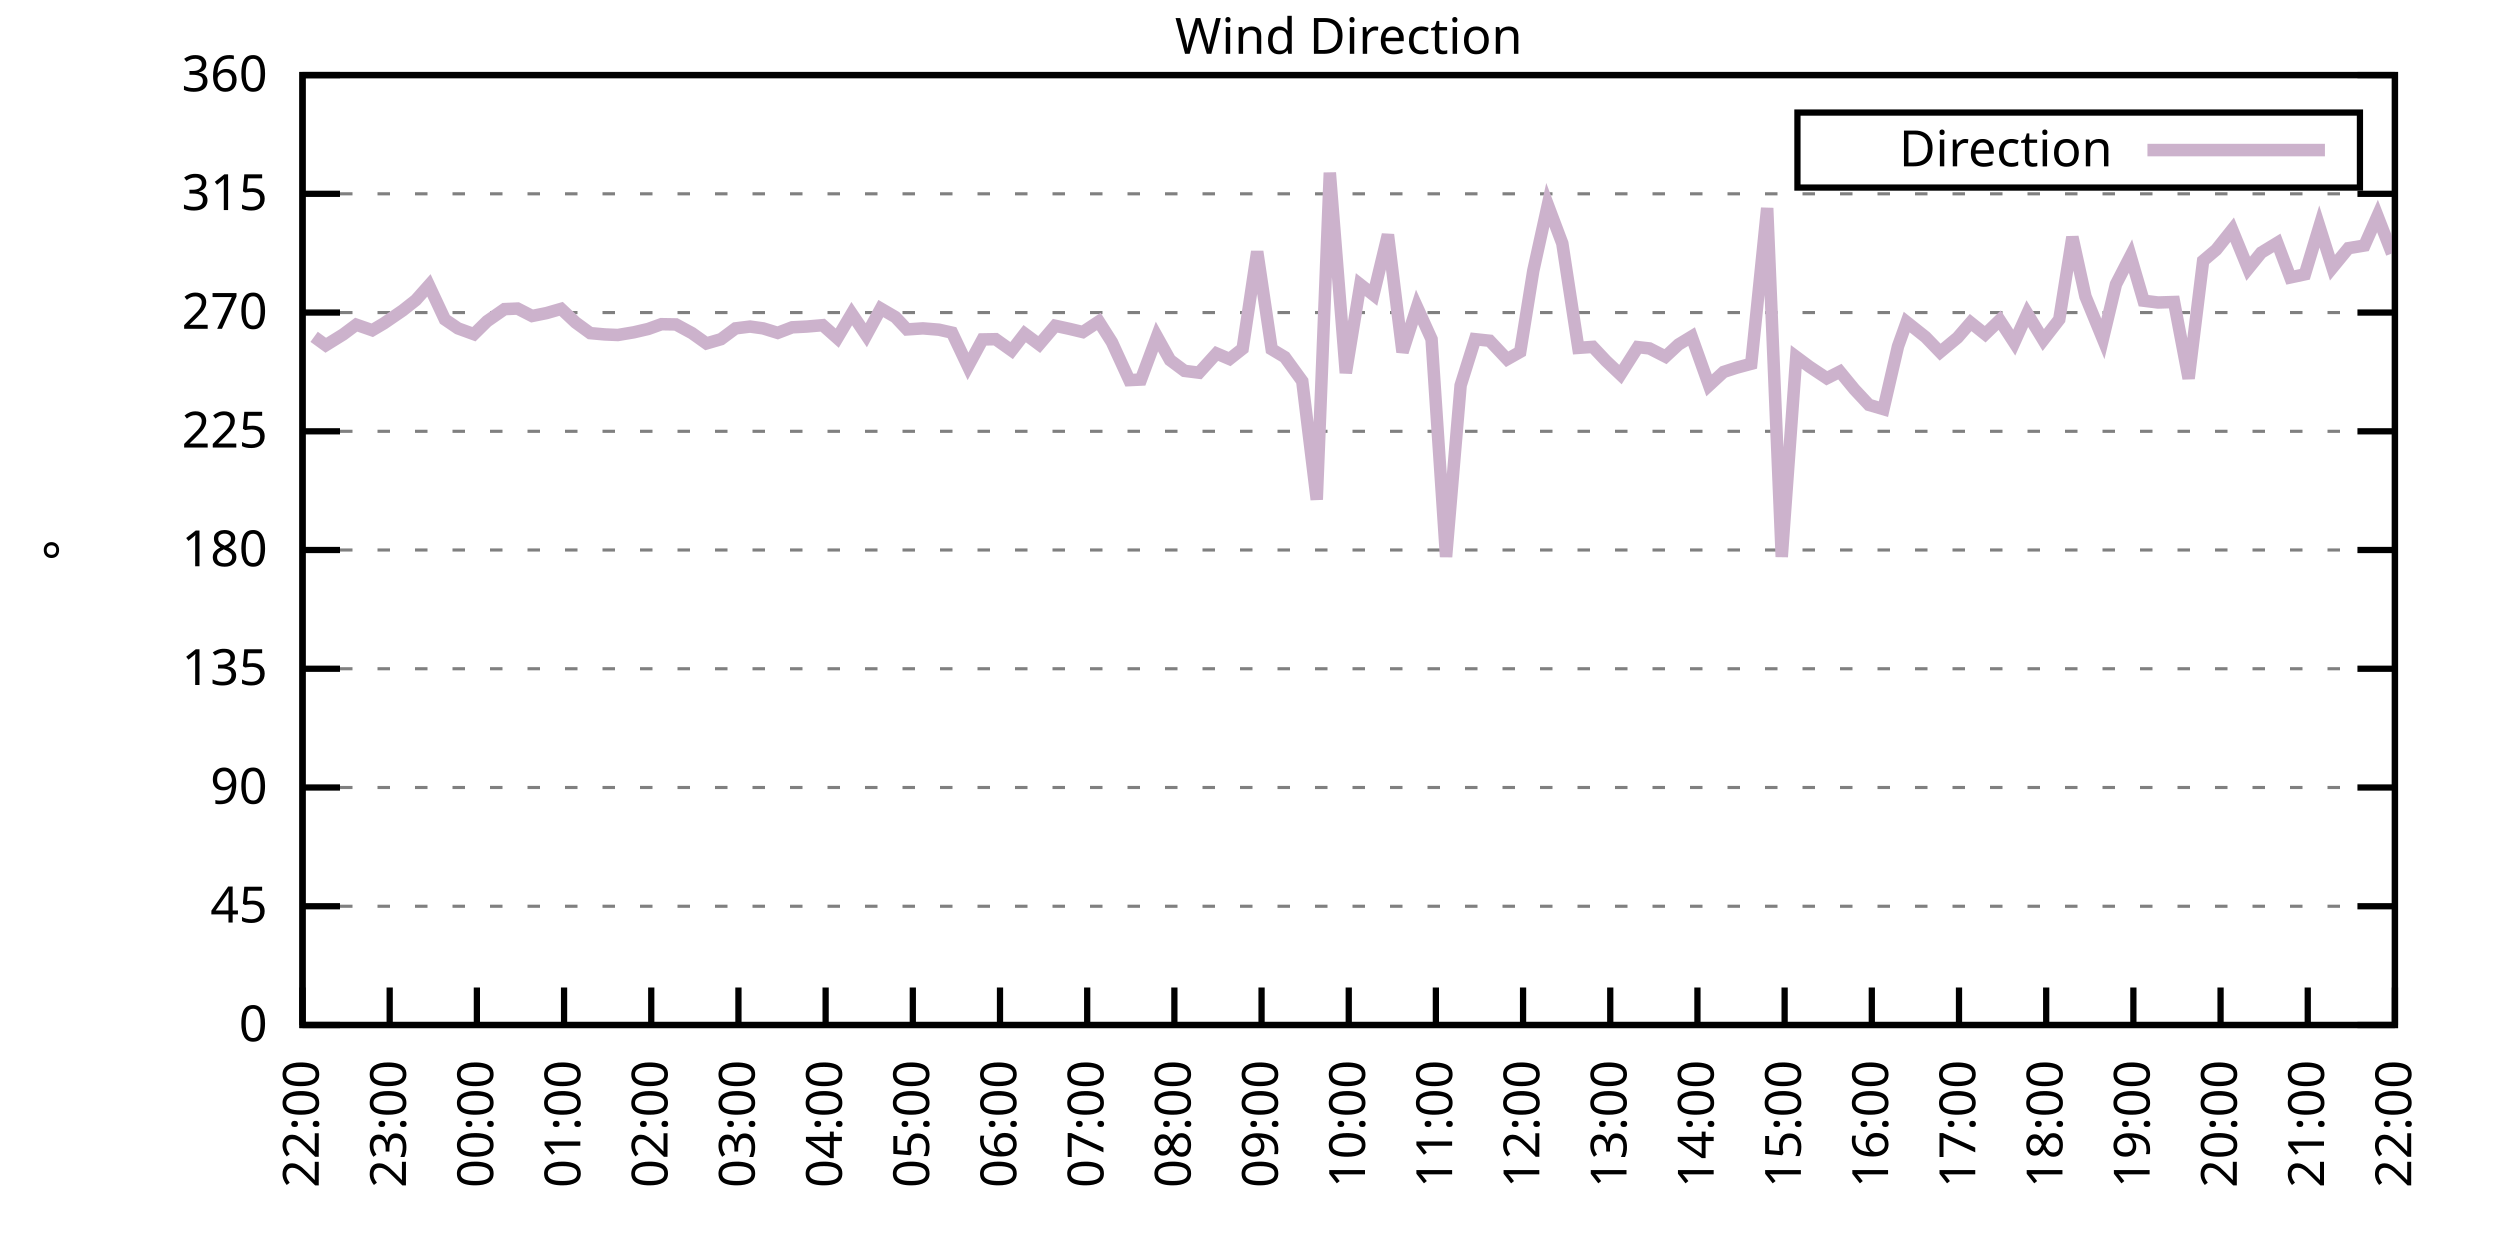
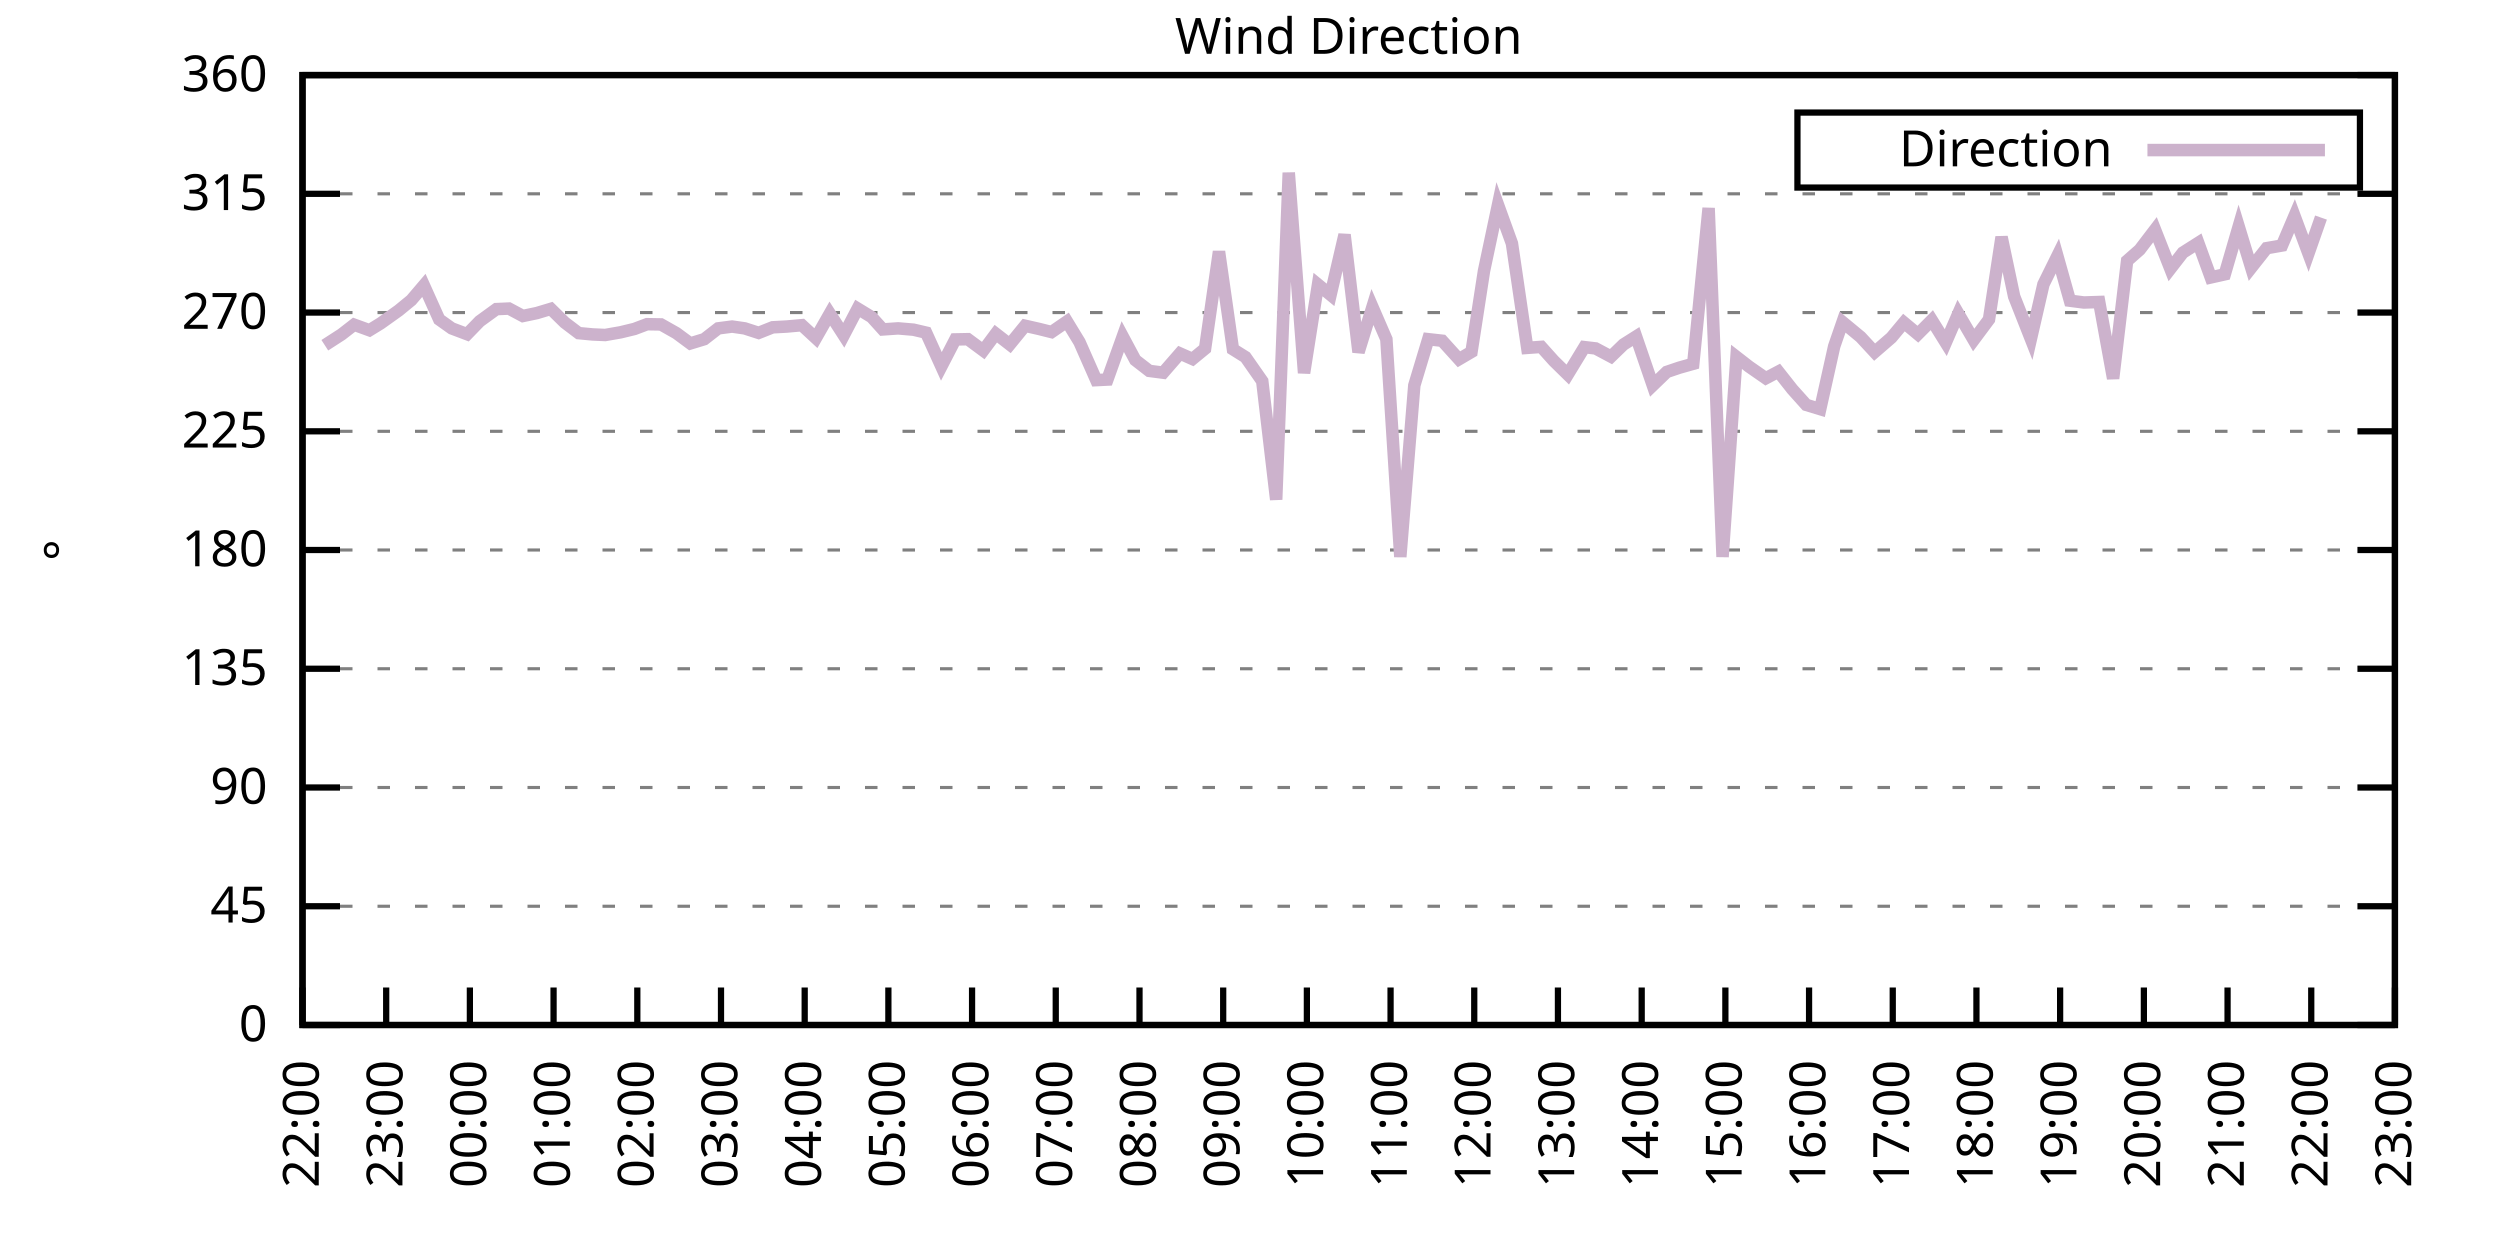
<svg xmlns="http://www.w3.org/2000/svg" xmlns:xlink="http://www.w3.org/1999/xlink" width="400" height="200" viewBox="0 0 400 200">
  <g id="gnuplot_canvas">
    <rect x="0" y="0" width="400" height="200" fill="none" />
    <defs>
      <circle id="gpDot" r="0.5" stroke-width="0.5" stroke="currentColor" />
      <path id="gpPt0" stroke-width="0.333" stroke="currentColor" d="M-1,0 h2 M0,-1 v2" />
      <path id="gpPt1" stroke-width="0.333" stroke="currentColor" d="M-1,-1 L1,1 M1,-1 L-1,1" />
      <path id="gpPt2" stroke-width="0.333" stroke="currentColor" d="M-1,0 L1,0 M0,-1 L0,1 M-1,-1 L1,1 M-1,1 L1,-1" />
      <rect id="gpPt3" stroke-width="0.333" stroke="currentColor" x="-1" y="-1" width="2" height="2" />
      <rect id="gpPt4" stroke-width="0.333" stroke="currentColor" fill="currentColor" x="-1" y="-1" width="2" height="2" />
      <circle id="gpPt5" stroke-width="0.333" stroke="currentColor" cx="0" cy="0" r="1" />
      <use xlink:href="#gpPt5" id="gpPt6" fill="currentColor" stroke="none" />
      <path id="gpPt7" stroke-width="0.333" stroke="currentColor" d="M0,-1.33 L-1.33,0.67 L1.33,0.67 z" />
      <use xlink:href="#gpPt7" id="gpPt8" fill="currentColor" stroke="none" />
      <use xlink:href="#gpPt7" id="gpPt9" stroke="currentColor" transform="rotate(180)" />
      <use xlink:href="#gpPt9" id="gpPt10" fill="currentColor" stroke="none" />
      <use xlink:href="#gpPt3" id="gpPt11" stroke="currentColor" transform="rotate(45)" />
      <use xlink:href="#gpPt11" id="gpPt12" fill="currentColor" stroke="none" />
      <path id="gpPt13" stroke-width="0.333" stroke="currentColor" d="M0,1.330 L1.265,0.411 L0.782,-1.067 L-0.782,-1.076 L-1.265,0.411 z" />
      <use xlink:href="#gpPt13" id="gpPt14" fill="currentColor" stroke="none" />
      <filter id="textbox" filterUnits="objectBoundingBox" x="0" y="0" height="1" width="1">
        <feFlood flood-color="white" flood-opacity="1" result="bgnd" />
        <feComposite in="SourceGraphic" in2="bgnd" operator="atop" />
      </filter>
      <filter id="greybox" filterUnits="objectBoundingBox" x="0" y="0" height="1" width="1">
        <feFlood flood-color="lightgrey" flood-opacity="1" result="grey" />
        <feComposite in="SourceGraphic" in2="grey" operator="atop" />
      </filter>
    </defs>
    <g fill="none" color="white" stroke="currentColor" stroke-width="1.00" stroke-linecap="butt" stroke-linejoin="miter">
</g>
    <g fill="none" color="black" stroke="currentColor" stroke-width="1.00" stroke-linecap="butt" stroke-linejoin="miter">
      <g stroke="none" shape-rendering="crispEdges">
        <polygon fill="rgb(255, 255, 255)" points="48.40,164.00 383.18,164.00 383.18,12.02 48.40,12.02 " />
      </g>
    </g>
    <g fill="none" color="black" stroke="currentColor" stroke-width="1.00" stroke-linecap="butt" stroke-linejoin="miter">
</g>
    <g fill="none" color="black" stroke="black" stroke-width="0.50" stroke-linecap="butt" stroke-linejoin="miter">
</g>
    <g fill="none" color="gray" stroke="currentColor" stroke-width="0.50" stroke-linecap="butt" stroke-linejoin="miter">
      <path stroke="gray" stroke-dasharray="2,4" class="gridline" d="M48.40,164.00 L383.19,164.00  " />
    </g>
    <g fill="none" color="gray" stroke="gray" stroke-width="1.00" stroke-linecap="butt" stroke-linejoin="miter">
</g>
    <g fill="none" color="black" stroke="currentColor" stroke-width="1.00" stroke-linecap="butt" stroke-linejoin="miter">
      <path stroke="black" d="M48.40,164.00 L54.40,164.00 M383.19,164.00 L377.19,164.00  " />
      <g transform="translate(42.80,166.60)" stroke="none" fill="black" font-family="Sans" font-size="8.00" text-anchor="end">
        <text>
          <tspan font-family="Sans"> 0</tspan>
        </text>
      </g>
    </g>
    <g fill="none" color="black" stroke="currentColor" stroke-width="1.00" stroke-linecap="butt" stroke-linejoin="miter">
</g>
    <g fill="none" color="black" stroke="black" stroke-width="0.50" stroke-linecap="butt" stroke-linejoin="miter">
</g>
    <g fill="none" color="gray" stroke="currentColor" stroke-width="0.50" stroke-linecap="butt" stroke-linejoin="miter">
      <path stroke="gray" stroke-dasharray="2,4" class="gridline" d="M48.40,145.00 L383.19,145.00  " />
    </g>
    <g fill="none" color="gray" stroke="gray" stroke-width="1.00" stroke-linecap="butt" stroke-linejoin="miter">
</g>
    <g fill="none" color="black" stroke="currentColor" stroke-width="1.00" stroke-linecap="butt" stroke-linejoin="miter">
      <path stroke="black" d="M48.40,145.00 L54.40,145.00 M383.19,145.00 L377.19,145.00  " />
      <g transform="translate(42.80,147.60)" stroke="none" fill="black" font-family="Sans" font-size="8.00" text-anchor="end">
        <text>
          <tspan font-family="Sans"> 45</tspan>
        </text>
      </g>
    </g>
    <g fill="none" color="black" stroke="currentColor" stroke-width="1.00" stroke-linecap="butt" stroke-linejoin="miter">
</g>
    <g fill="none" color="black" stroke="black" stroke-width="0.50" stroke-linecap="butt" stroke-linejoin="miter">
</g>
    <g fill="none" color="gray" stroke="currentColor" stroke-width="0.50" stroke-linecap="butt" stroke-linejoin="miter">
      <path stroke="gray" stroke-dasharray="2,4" class="gridline" d="M48.40,126.00 L383.19,126.00  " />
    </g>
    <g fill="none" color="gray" stroke="gray" stroke-width="1.00" stroke-linecap="butt" stroke-linejoin="miter">
</g>
    <g fill="none" color="black" stroke="currentColor" stroke-width="1.00" stroke-linecap="butt" stroke-linejoin="miter">
      <path stroke="black" d="M48.40,126.00 L54.40,126.00 M383.19,126.00 L377.19,126.00  " />
      <g transform="translate(42.80,128.60)" stroke="none" fill="black" font-family="Sans" font-size="8.00" text-anchor="end">
        <text>
          <tspan font-family="Sans"> 90</tspan>
        </text>
      </g>
    </g>
    <g fill="none" color="black" stroke="currentColor" stroke-width="1.00" stroke-linecap="butt" stroke-linejoin="miter">
</g>
    <g fill="none" color="black" stroke="black" stroke-width="0.50" stroke-linecap="butt" stroke-linejoin="miter">
</g>
    <g fill="none" color="gray" stroke="currentColor" stroke-width="0.50" stroke-linecap="butt" stroke-linejoin="miter">
      <path stroke="gray" stroke-dasharray="2,4" class="gridline" d="M48.40,107.00 L383.19,107.00  " />
    </g>
    <g fill="none" color="gray" stroke="gray" stroke-width="1.00" stroke-linecap="butt" stroke-linejoin="miter">
</g>
    <g fill="none" color="black" stroke="currentColor" stroke-width="1.00" stroke-linecap="butt" stroke-linejoin="miter">
      <path stroke="black" d="M48.40,107.00 L54.40,107.00 M383.19,107.00 L377.19,107.00  " />
      <g transform="translate(42.80,109.60)" stroke="none" fill="black" font-family="Sans" font-size="8.00" text-anchor="end">
        <text>
          <tspan font-family="Sans"> 135</tspan>
        </text>
      </g>
    </g>
    <g fill="none" color="black" stroke="currentColor" stroke-width="1.00" stroke-linecap="butt" stroke-linejoin="miter">
</g>
    <g fill="none" color="black" stroke="black" stroke-width="0.50" stroke-linecap="butt" stroke-linejoin="miter">
</g>
    <g fill="none" color="gray" stroke="currentColor" stroke-width="0.50" stroke-linecap="butt" stroke-linejoin="miter">
      <path stroke="gray" stroke-dasharray="2,4" class="gridline" d="M48.40,88.00 L383.19,88.00  " />
    </g>
    <g fill="none" color="gray" stroke="gray" stroke-width="1.00" stroke-linecap="butt" stroke-linejoin="miter">
</g>
    <g fill="none" color="black" stroke="currentColor" stroke-width="1.00" stroke-linecap="butt" stroke-linejoin="miter">
      <path stroke="black" d="M48.40,88.00 L54.40,88.00 M383.19,88.00 L377.19,88.00  " />
      <g transform="translate(42.80,90.60)" stroke="none" fill="black" font-family="Sans" font-size="8.00" text-anchor="end">
        <text>
          <tspan font-family="Sans"> 180</tspan>
        </text>
      </g>
    </g>
    <g fill="none" color="black" stroke="currentColor" stroke-width="1.00" stroke-linecap="butt" stroke-linejoin="miter">
</g>
    <g fill="none" color="black" stroke="black" stroke-width="0.50" stroke-linecap="butt" stroke-linejoin="miter">
</g>
    <g fill="none" color="gray" stroke="currentColor" stroke-width="0.50" stroke-linecap="butt" stroke-linejoin="miter">
      <path stroke="gray" stroke-dasharray="2,4" class="gridline" d="M48.40,69.01 L383.19,69.01  " />
    </g>
    <g fill="none" color="gray" stroke="gray" stroke-width="1.00" stroke-linecap="butt" stroke-linejoin="miter">
</g>
    <g fill="none" color="black" stroke="currentColor" stroke-width="1.00" stroke-linecap="butt" stroke-linejoin="miter">
      <path stroke="black" d="M48.40,69.01 L54.40,69.01 M383.19,69.01 L377.19,69.01  " />
      <g transform="translate(42.80,71.61)" stroke="none" fill="black" font-family="Sans" font-size="8.00" text-anchor="end">
        <text>
          <tspan font-family="Sans"> 225</tspan>
        </text>
      </g>
    </g>
    <g fill="none" color="black" stroke="currentColor" stroke-width="1.00" stroke-linecap="butt" stroke-linejoin="miter">
</g>
    <g fill="none" color="black" stroke="black" stroke-width="0.50" stroke-linecap="butt" stroke-linejoin="miter">
</g>
    <g fill="none" color="gray" stroke="currentColor" stroke-width="0.50" stroke-linecap="butt" stroke-linejoin="miter">
      <path stroke="gray" stroke-dasharray="2,4" class="gridline" d="M48.40,50.01 L383.19,50.01  " />
    </g>
    <g fill="none" color="gray" stroke="gray" stroke-width="1.00" stroke-linecap="butt" stroke-linejoin="miter">
</g>
    <g fill="none" color="black" stroke="currentColor" stroke-width="1.00" stroke-linecap="butt" stroke-linejoin="miter">
      <path stroke="black" d="M48.40,50.01 L54.40,50.01 M383.19,50.01 L377.19,50.01  " />
      <g transform="translate(42.80,52.61)" stroke="none" fill="black" font-family="Sans" font-size="8.00" text-anchor="end">
        <text>
          <tspan font-family="Sans"> 270</tspan>
        </text>
      </g>
    </g>
    <g fill="none" color="black" stroke="currentColor" stroke-width="1.00" stroke-linecap="butt" stroke-linejoin="miter">
</g>
    <g fill="none" color="black" stroke="black" stroke-width="0.50" stroke-linecap="butt" stroke-linejoin="miter">
</g>
    <g fill="none" color="gray" stroke="currentColor" stroke-width="0.50" stroke-linecap="butt" stroke-linejoin="miter">
      <path stroke="gray" stroke-dasharray="2,4" class="gridline" d="M48.40,31.01 L383.19,31.01  " />
    </g>
    <g fill="none" color="gray" stroke="gray" stroke-width="1.00" stroke-linecap="butt" stroke-linejoin="miter">
</g>
    <g fill="none" color="black" stroke="currentColor" stroke-width="1.00" stroke-linecap="butt" stroke-linejoin="miter">
      <path stroke="black" d="M48.40,31.01 L54.40,31.01 M383.19,31.01 L377.19,31.01  " />
      <g transform="translate(42.80,33.61)" stroke="none" fill="black" font-family="Sans" font-size="8.00" text-anchor="end">
        <text>
          <tspan font-family="Sans"> 315</tspan>
        </text>
      </g>
    </g>
    <g fill="none" color="black" stroke="currentColor" stroke-width="1.00" stroke-linecap="butt" stroke-linejoin="miter">
</g>
    <g fill="none" color="black" stroke="black" stroke-width="0.50" stroke-linecap="butt" stroke-linejoin="miter">
</g>
    <g fill="none" color="gray" stroke="currentColor" stroke-width="0.50" stroke-linecap="butt" stroke-linejoin="miter">
      <path stroke="gray" stroke-dasharray="2,4" class="gridline" d="M48.40,12.01 L383.19,12.01  " />
    </g>
    <g fill="none" color="gray" stroke="gray" stroke-width="1.00" stroke-linecap="butt" stroke-linejoin="miter">
</g>
    <g fill="none" color="black" stroke="currentColor" stroke-width="1.00" stroke-linecap="butt" stroke-linejoin="miter">
      <path stroke="black" d="M48.40,12.01 L54.40,12.01 M383.19,12.01 L377.19,12.01  " />
      <g transform="translate(42.80,14.61)" stroke="none" fill="black" font-family="Sans" font-size="8.00" text-anchor="end">
        <text>
          <tspan font-family="Sans"> 360</tspan>
        </text>
      </g>
    </g>
    <g fill="none" color="black" stroke="currentColor" stroke-width="1.00" stroke-linecap="butt" stroke-linejoin="miter">
      <path stroke="black" d="M48.40,164.00 L48.40,158.00  " />
      <g transform="translate(51.00,169.60) rotate(270.00)" stroke="none" fill="black" font-family="Sans" font-size="8.00" text-anchor="end">
        <text>
          <tspan font-family="Sans">22:00</tspan>
        </text>
      </g>
    </g>
    <g fill="none" color="black" stroke="currentColor" stroke-width="1.00" stroke-linecap="butt" stroke-linejoin="miter">
-       <path stroke="black" d="M62.35,164.00 L62.35,158.00  " />
-       <g transform="translate(64.95,169.60) rotate(270.00)" stroke="none" fill="black" font-family="Sans" font-size="8.00" text-anchor="end">
+       <path stroke="black" d="M61.79,164.00 L61.79,158.00  " />
+       <g transform="translate(64.39,169.60) rotate(270.00)" stroke="none" fill="black" font-family="Sans" font-size="8.00" text-anchor="end">
        <text>
          <tspan font-family="Sans">23:00</tspan>
        </text>
      </g>
    </g>
    <g fill="none" color="black" stroke="currentColor" stroke-width="1.00" stroke-linecap="butt" stroke-linejoin="miter">
-       <path stroke="black" d="M76.30,164.00 L76.30,158.00  " />
-       <g transform="translate(78.90,169.60) rotate(270.00)" stroke="none" fill="black" font-family="Sans" font-size="8.00" text-anchor="end">
+       <path stroke="black" d="M75.18,164.00 L75.18,158.00  " />
+       <g transform="translate(77.78,169.60) rotate(270.00)" stroke="none" fill="black" font-family="Sans" font-size="8.00" text-anchor="end">
        <text>
          <tspan font-family="Sans">00:00</tspan>
        </text>
      </g>
    </g>
    <g fill="none" color="black" stroke="currentColor" stroke-width="1.00" stroke-linecap="butt" stroke-linejoin="miter">
-       <path stroke="black" d="M90.25,164.00 L90.25,158.00  " />
-       <g transform="translate(92.85,169.60) rotate(270.00)" stroke="none" fill="black" font-family="Sans" font-size="8.00" text-anchor="end">
+       <path stroke="black" d="M88.57,164.00 L88.57,158.00  " />
+       <g transform="translate(91.17,169.60) rotate(270.00)" stroke="none" fill="black" font-family="Sans" font-size="8.00" text-anchor="end">
        <text>
          <tspan font-family="Sans">01:00</tspan>
        </text>
      </g>
    </g>
    <g fill="none" color="black" stroke="currentColor" stroke-width="1.00" stroke-linecap="butt" stroke-linejoin="miter">
-       <path stroke="black" d="M104.20,164.00 L104.20,158.00  " />
-       <g transform="translate(106.80,169.60) rotate(270.00)" stroke="none" fill="black" font-family="Sans" font-size="8.00" text-anchor="end">
+       <path stroke="black" d="M101.97,164.00 L101.97,158.00  " />
+       <g transform="translate(104.57,169.60) rotate(270.00)" stroke="none" fill="black" font-family="Sans" font-size="8.00" text-anchor="end">
        <text>
          <tspan font-family="Sans">02:00</tspan>
        </text>
      </g>
    </g>
    <g fill="none" color="black" stroke="currentColor" stroke-width="1.00" stroke-linecap="butt" stroke-linejoin="miter">
-       <path stroke="black" d="M118.15,164.00 L118.15,158.00  " />
-       <g transform="translate(120.75,169.60) rotate(270.00)" stroke="none" fill="black" font-family="Sans" font-size="8.00" text-anchor="end">
+       <path stroke="black" d="M115.36,164.00 L115.36,158.00  " />
+       <g transform="translate(117.96,169.60) rotate(270.00)" stroke="none" fill="black" font-family="Sans" font-size="8.00" text-anchor="end">
        <text>
          <tspan font-family="Sans">03:00</tspan>
        </text>
      </g>
    </g>
    <g fill="none" color="black" stroke="currentColor" stroke-width="1.00" stroke-linecap="butt" stroke-linejoin="miter">
-       <path stroke="black" d="M132.10,164.00 L132.10,158.00  " />
-       <g transform="translate(134.70,169.60) rotate(270.00)" stroke="none" fill="black" font-family="Sans" font-size="8.00" text-anchor="end">
+       <path stroke="black" d="M128.75,164.00 L128.75,158.00  " />
+       <g transform="translate(131.35,169.60) rotate(270.00)" stroke="none" fill="black" font-family="Sans" font-size="8.00" text-anchor="end">
        <text>
          <tspan font-family="Sans">04:00</tspan>
        </text>
      </g>
    </g>
    <g fill="none" color="black" stroke="currentColor" stroke-width="1.00" stroke-linecap="butt" stroke-linejoin="miter">
-       <path stroke="black" d="M146.05,164.00 L146.05,158.00  " />
-       <g transform="translate(148.65,169.60) rotate(270.00)" stroke="none" fill="black" font-family="Sans" font-size="8.00" text-anchor="end">
+       <path stroke="black" d="M142.14,164.00 L142.14,158.00  " />
+       <g transform="translate(144.74,169.60) rotate(270.00)" stroke="none" fill="black" font-family="Sans" font-size="8.00" text-anchor="end">
        <text>
          <tspan font-family="Sans">05:00</tspan>
        </text>
      </g>
    </g>
    <g fill="none" color="black" stroke="currentColor" stroke-width="1.00" stroke-linecap="butt" stroke-linejoin="miter">
-       <path stroke="black" d="M160.00,164.00 L160.00,158.00  " />
-       <g transform="translate(162.60,169.60) rotate(270.00)" stroke="none" fill="black" font-family="Sans" font-size="8.00" text-anchor="end">
+       <path stroke="black" d="M155.53,164.00 L155.53,158.00  " />
+       <g transform="translate(158.13,169.60) rotate(270.00)" stroke="none" fill="black" font-family="Sans" font-size="8.00" text-anchor="end">
        <text>
          <tspan font-family="Sans">06:00</tspan>
        </text>
      </g>
    </g>
    <g fill="none" color="black" stroke="currentColor" stroke-width="1.00" stroke-linecap="butt" stroke-linejoin="miter">
-       <path stroke="black" d="M173.95,164.00 L173.95,158.00  " />
-       <g transform="translate(176.55,169.60) rotate(270.00)" stroke="none" fill="black" font-family="Sans" font-size="8.00" text-anchor="end">
+       <path stroke="black" d="M168.92,164.00 L168.92,158.00  " />
+       <g transform="translate(171.52,169.60) rotate(270.00)" stroke="none" fill="black" font-family="Sans" font-size="8.00" text-anchor="end">
        <text>
          <tspan font-family="Sans">07:00</tspan>
        </text>
      </g>
    </g>
    <g fill="none" color="black" stroke="currentColor" stroke-width="1.00" stroke-linecap="butt" stroke-linejoin="miter">
-       <path stroke="black" d="M187.90,164.00 L187.90,158.00  " />
-       <g transform="translate(190.50,169.60) rotate(270.00)" stroke="none" fill="black" font-family="Sans" font-size="8.00" text-anchor="end">
+       <path stroke="black" d="M182.32,164.00 L182.32,158.00  " />
+       <g transform="translate(184.92,169.60) rotate(270.00)" stroke="none" fill="black" font-family="Sans" font-size="8.00" text-anchor="end">
        <text>
          <tspan font-family="Sans">08:00</tspan>
        </text>
      </g>
    </g>
    <g fill="none" color="black" stroke="currentColor" stroke-width="1.00" stroke-linecap="butt" stroke-linejoin="miter">
-       <path stroke="black" d="M201.85,164.00 L201.85,158.00  " />
-       <g transform="translate(204.45,169.60) rotate(270.00)" stroke="none" fill="black" font-family="Sans" font-size="8.00" text-anchor="end">
+       <path stroke="black" d="M195.71,164.00 L195.71,158.00  " />
+       <g transform="translate(198.31,169.60) rotate(270.00)" stroke="none" fill="black" font-family="Sans" font-size="8.00" text-anchor="end">
        <text>
          <tspan font-family="Sans">09:00</tspan>
        </text>
      </g>
    </g>
    <g fill="none" color="black" stroke="currentColor" stroke-width="1.00" stroke-linecap="butt" stroke-linejoin="miter">
-       <path stroke="black" d="M215.80,164.00 L215.80,158.00  " />
-       <g transform="translate(218.40,169.60) rotate(270.00)" stroke="none" fill="black" font-family="Sans" font-size="8.00" text-anchor="end">
+       <path stroke="black" d="M209.10,164.00 L209.10,158.00  " />
+       <g transform="translate(211.70,169.60) rotate(270.00)" stroke="none" fill="black" font-family="Sans" font-size="8.00" text-anchor="end">
        <text>
          <tspan font-family="Sans">10:00</tspan>
        </text>
      </g>
    </g>
    <g fill="none" color="black" stroke="currentColor" stroke-width="1.00" stroke-linecap="butt" stroke-linejoin="miter">
-       <path stroke="black" d="M229.74,164.00 L229.74,158.00  " />
-       <g transform="translate(232.34,169.60) rotate(270.00)" stroke="none" fill="black" font-family="Sans" font-size="8.00" text-anchor="end">
+       <path stroke="black" d="M222.49,164.00 L222.49,158.00  " />
+       <g transform="translate(225.09,169.60) rotate(270.00)" stroke="none" fill="black" font-family="Sans" font-size="8.00" text-anchor="end">
        <text>
          <tspan font-family="Sans">11:00</tspan>
        </text>
      </g>
    </g>
    <g fill="none" color="black" stroke="currentColor" stroke-width="1.00" stroke-linecap="butt" stroke-linejoin="miter">
-       <path stroke="black" d="M243.69,164.00 L243.69,158.00  " />
-       <g transform="translate(246.29,169.60) rotate(270.00)" stroke="none" fill="black" font-family="Sans" font-size="8.00" text-anchor="end">
+       <path stroke="black" d="M235.88,164.00 L235.88,158.00  " />
+       <g transform="translate(238.48,169.60) rotate(270.00)" stroke="none" fill="black" font-family="Sans" font-size="8.00" text-anchor="end">
        <text>
          <tspan font-family="Sans">12:00</tspan>
        </text>
      </g>
    </g>
    <g fill="none" color="black" stroke="currentColor" stroke-width="1.00" stroke-linecap="butt" stroke-linejoin="miter">
-       <path stroke="black" d="M257.64,164.00 L257.64,158.00  " />
-       <g transform="translate(260.24,169.60) rotate(270.00)" stroke="none" fill="black" font-family="Sans" font-size="8.00" text-anchor="end">
+       <path stroke="black" d="M249.27,164.00 L249.27,158.00  " />
+       <g transform="translate(251.87,169.60) rotate(270.00)" stroke="none" fill="black" font-family="Sans" font-size="8.00" text-anchor="end">
        <text>
          <tspan font-family="Sans">13:00</tspan>
        </text>
      </g>
    </g>
    <g fill="none" color="black" stroke="currentColor" stroke-width="1.00" stroke-linecap="butt" stroke-linejoin="miter">
-       <path stroke="black" d="M271.59,164.00 L271.59,158.00  " />
-       <g transform="translate(274.19,169.60) rotate(270.00)" stroke="none" fill="black" font-family="Sans" font-size="8.00" text-anchor="end">
+       <path stroke="black" d="M262.67,164.00 L262.67,158.00  " />
+       <g transform="translate(265.27,169.60) rotate(270.00)" stroke="none" fill="black" font-family="Sans" font-size="8.00" text-anchor="end">
        <text>
          <tspan font-family="Sans">14:00</tspan>
        </text>
      </g>
    </g>
    <g fill="none" color="black" stroke="currentColor" stroke-width="1.00" stroke-linecap="butt" stroke-linejoin="miter">
-       <path stroke="black" d="M285.54,164.00 L285.54,158.00  " />
-       <g transform="translate(288.14,169.60) rotate(270.00)" stroke="none" fill="black" font-family="Sans" font-size="8.00" text-anchor="end">
+       <path stroke="black" d="M276.06,164.00 L276.06,158.00  " />
+       <g transform="translate(278.66,169.60) rotate(270.00)" stroke="none" fill="black" font-family="Sans" font-size="8.00" text-anchor="end">
        <text>
          <tspan font-family="Sans">15:00</tspan>
        </text>
      </g>
    </g>
    <g fill="none" color="black" stroke="currentColor" stroke-width="1.00" stroke-linecap="butt" stroke-linejoin="miter">
-       <path stroke="black" d="M299.49,164.00 L299.49,158.00  " />
-       <g transform="translate(302.09,169.60) rotate(270.00)" stroke="none" fill="black" font-family="Sans" font-size="8.00" text-anchor="end">
+       <path stroke="black" d="M289.45,164.00 L289.45,158.00  " />
+       <g transform="translate(292.05,169.60) rotate(270.00)" stroke="none" fill="black" font-family="Sans" font-size="8.00" text-anchor="end">
        <text>
          <tspan font-family="Sans">16:00</tspan>
        </text>
      </g>
    </g>
    <g fill="none" color="black" stroke="currentColor" stroke-width="1.00" stroke-linecap="butt" stroke-linejoin="miter">
-       <path stroke="black" d="M313.44,164.00 L313.44,158.00  " />
-       <g transform="translate(316.04,169.60) rotate(270.00)" stroke="none" fill="black" font-family="Sans" font-size="8.00" text-anchor="end">
+       <path stroke="black" d="M302.84,164.00 L302.84,158.00  " />
+       <g transform="translate(305.44,169.60) rotate(270.00)" stroke="none" fill="black" font-family="Sans" font-size="8.00" text-anchor="end">
        <text>
          <tspan font-family="Sans">17:00</tspan>
        </text>
      </g>
    </g>
    <g fill="none" color="black" stroke="currentColor" stroke-width="1.00" stroke-linecap="butt" stroke-linejoin="miter">
-       <path stroke="black" d="M327.39,164.00 L327.39,158.00  " />
-       <g transform="translate(329.99,169.60) rotate(270.00)" stroke="none" fill="black" font-family="Sans" font-size="8.00" text-anchor="end">
+       <path stroke="black" d="M316.23,164.00 L316.23,158.00  " />
+       <g transform="translate(318.83,169.60) rotate(270.00)" stroke="none" fill="black" font-family="Sans" font-size="8.00" text-anchor="end">
        <text>
          <tspan font-family="Sans">18:00</tspan>
        </text>
      </g>
    </g>
    <g fill="none" color="black" stroke="currentColor" stroke-width="1.00" stroke-linecap="butt" stroke-linejoin="miter">
-       <path stroke="black" d="M341.34,164.00 L341.34,158.00  " />
-       <g transform="translate(343.94,169.60) rotate(270.00)" stroke="none" fill="black" font-family="Sans" font-size="8.00" text-anchor="end">
+       <path stroke="black" d="M329.62,164.00 L329.62,158.00  " />
+       <g transform="translate(332.22,169.60) rotate(270.00)" stroke="none" fill="black" font-family="Sans" font-size="8.00" text-anchor="end">
        <text>
          <tspan font-family="Sans">19:00</tspan>
        </text>
      </g>
    </g>
    <g fill="none" color="black" stroke="currentColor" stroke-width="1.00" stroke-linecap="butt" stroke-linejoin="miter">
-       <path stroke="black" d="M355.29,164.00 L355.29,158.00  " />
-       <g transform="translate(357.89,169.60) rotate(270.00)" stroke="none" fill="black" font-family="Sans" font-size="8.00" text-anchor="end">
+       <path stroke="black" d="M343.02,164.00 L343.02,158.00  " />
+       <g transform="translate(345.62,169.60) rotate(270.00)" stroke="none" fill="black" font-family="Sans" font-size="8.00" text-anchor="end">
        <text>
          <tspan font-family="Sans">20:00</tspan>
        </text>
      </g>
    </g>
    <g fill="none" color="black" stroke="currentColor" stroke-width="1.00" stroke-linecap="butt" stroke-linejoin="miter">
-       <path stroke="black" d="M369.24,164.00 L369.24,158.00  " />
-       <g transform="translate(371.84,169.60) rotate(270.00)" stroke="none" fill="black" font-family="Sans" font-size="8.00" text-anchor="end">
+       <path stroke="black" d="M356.41,164.00 L356.41,158.00  " />
+       <g transform="translate(359.01,169.60) rotate(270.00)" stroke="none" fill="black" font-family="Sans" font-size="8.00" text-anchor="end">
        <text>
          <tspan font-family="Sans">21:00</tspan>
+         </text>
+       </g>
+     </g>
+     <g fill="none" color="black" stroke="currentColor" stroke-width="1.00" stroke-linecap="butt" stroke-linejoin="miter">
+       <path stroke="black" d="M369.80,164.00 L369.80,158.00  " />
+       <g transform="translate(372.40,169.60) rotate(270.00)" stroke="none" fill="black" font-family="Sans" font-size="8.00" text-anchor="end">
+         <text>
+           <tspan font-family="Sans">22:00</tspan>
        </text>
      </g>
    </g>
    <g fill="none" color="black" stroke="currentColor" stroke-width="1.00" stroke-linecap="butt" stroke-linejoin="miter">
      <path stroke="black" d="M383.19,164.00 L383.19,158.00  " />
      <g transform="translate(385.79,169.60) rotate(270.00)" stroke="none" fill="black" font-family="Sans" font-size="8.00" text-anchor="end">
        <text>
-           <tspan font-family="Sans">22:00</tspan>
+           <tspan font-family="Sans">23:00</tspan>
        </text>
      </g>
    </g>
    <g fill="none" color="black" stroke="currentColor" stroke-width="1.00" stroke-linecap="butt" stroke-linejoin="miter">
</g>
    <g fill="none" color="black" stroke="currentColor" stroke-width="1.00" stroke-linecap="butt" stroke-linejoin="miter">
      <path stroke="black" d="M48.40,12.01 L48.40,164.00 L383.19,164.00 L383.19,12.01 L48.40,12.01 Z  " />
    </g>
    <g fill="none" color="black" stroke="currentColor" stroke-width="1.00" stroke-linecap="butt" stroke-linejoin="miter">
</g>
    <g fill="none" color="black" stroke="currentColor" stroke-width="1.00" stroke-linecap="butt" stroke-linejoin="miter">
      <path stroke="black" d="M287.59,30.01 L287.59,18.01 L377.59,18.01 L377.59,30.01 L287.59,30.01 Z  " />
    </g>
    <g id="Wind_direction_plot_1">
      <g fill="none" color="white" stroke="black" stroke-width="2.00" stroke-linecap="butt" stroke-linejoin="miter">
</g>
      <g fill="none" color="black" stroke="currentColor" stroke-width="2.00" stroke-linecap="butt" stroke-linejoin="miter">
        <g transform="translate(337.99,26.61)" stroke="none" fill="black" font-family="Sans" font-size="8.00" text-anchor="end">
          <text>
            <tspan font-family="Sans">Direction</tspan>
          </text>
        </g>
      </g>
      <g fill="none" color="black" stroke="currentColor" stroke-width="2.00" stroke-linecap="butt" stroke-linejoin="miter">
-         <path stroke="rgb(204, 178, 204)" d="M343.59,24.01 L371.99,24.01 M50.26,53.89 L52.12,55.24 L54.91,53.51 L57.00,51.95 L59.56,52.84 L61.42,51.74   L64.44,49.67 L66.53,48.02 L68.63,45.66 L71.18,51.11 L73.28,52.54 L75.83,53.47 L77.93,51.40 L80.72,49.46   L82.81,49.37 L85.13,50.56 L87.46,50.09 L89.78,49.42 L92.11,51.61 L94.43,53.30 L96.76,53.51 L98.85,53.60   L101.41,53.17 L103.73,52.63 L105.83,51.87 L108.15,51.91 L110.71,53.30 L113.03,54.95 L115.36,54.27 L117.68,52.54   L120.01,52.25 L122.10,52.54 L124.43,53.26 L126.75,52.37 L129.08,52.25 L131.63,52.03 L133.96,54.10 L136.28,50.18   L138.61,53.64 L140.93,49.37 L143.26,50.73 L145.12,52.71 L147.67,52.54 L150.23,52.75 L152.32,53.22 L154.88,58.62   L157.21,54.31 L159.30,54.27 L161.86,56.09 L163.95,53.39 L166.27,55.12 L168.83,52.12 L171.16,52.63 L173.25,53.13   L175.81,51.44 L177.90,54.74 L180.69,60.82 L182.55,60.73 L185.11,53.85 L187.20,57.61 L189.52,59.34 L191.85,59.63   L194.64,56.55 L196.73,57.44 L198.82,55.79 L201.15,40.25 L203.47,55.88 L205.57,57.14 L208.36,60.98 L210.68,79.94   L212.77,27.63 L215.33,59.68 L217.65,45.53 L219.75,47.18 L222.07,37.55 L224.40,56.34 L226.72,49.12 L229.05,54.27   L231.37,89.10 L233.70,61.66 L236.02,54.27 L238.35,54.52 L241.14,57.48 L243.23,56.30 L245.32,43.34 L247.65,32.78   L249.97,38.95 L252.53,55.66 L254.85,55.50 L256.95,57.73 L259.27,59.93 L262.06,55.54 L263.92,55.75 L266.48,57.06   L268.57,55.12 L270.66,53.85 L273.45,61.66 L275.78,59.51 L277.87,58.83 L280.20,58.20 L282.75,33.29 L285.08,89.10   L287.40,57.10 L289.50,58.66 L292.29,60.52 L294.38,59.46 L296.70,62.29 L299.03,64.78 L301.35,65.46 L303.68,55.41   L305.07,51.53 L308.09,53.93 L310.42,56.34 L313.21,54.02 L315.30,51.61 L317.63,53.47 L319.95,51.23 L322.28,54.82   L324.37,50.18 L326.93,54.40 L329.48,51.11 L331.58,37.93 L333.67,47.43 L336.46,54.23 L338.55,45.49 L340.88,40.97   L342.97,48.11 L345.29,48.40 L347.85,48.32 L350.18,60.56 L352.50,41.73 L354.59,39.96 L357.15,36.75 L359.71,43.00   L361.80,40.42 L364.36,38.86 L366.45,44.39 L368.78,43.89 L371.10,36.24 L373.19,42.83 L375.75,39.71 L378.31,39.28   L380.40,34.56 L382.73,40.55  " />
+         <path stroke="rgb(204, 178, 204)" d="M343.59,24.01 L371.99,24.01 M51.97,55.24 L54.65,53.51 L56.66,51.95 L59.11,52.84 L60.90,51.74 L63.80,49.67   L65.81,48.02 L67.82,45.66 L70.27,51.11 L72.28,52.54 L74.74,53.47 L76.75,51.40 L79.42,49.46 L81.43,49.37   L83.66,50.56 L85.90,50.09 L88.13,49.42 L90.36,51.61 L92.59,53.30 L94.82,53.51 L96.83,53.60 L99.29,53.17   L101.52,52.63 L103.53,51.87 L105.76,51.91 L108.22,53.30 L110.45,54.95 L112.68,54.27 L114.91,52.54 L117.14,52.25   L119.15,52.54 L121.38,53.26 L123.62,52.37 L125.85,52.25 L128.30,52.03 L130.54,54.10 L132.77,50.18 L135.00,53.64   L137.23,49.37 L139.46,50.73 L141.25,52.71 L143.70,52.54 L146.16,52.75 L148.17,53.22 L150.62,58.62 L152.85,54.31   L154.86,54.27 L157.32,56.09 L159.33,53.39 L161.56,55.12 L164.01,52.12 L166.25,52.63 L168.25,53.13 L170.71,51.44   L172.72,54.74 L175.40,60.82 L177.18,60.73 L179.64,53.85 L181.65,57.61 L183.88,59.34 L186.11,59.63 L188.79,56.55   L190.80,57.44 L192.81,55.79 L195.04,40.25 L197.27,55.88 L199.28,57.14 L201.96,60.98 L204.19,79.94 L206.20,27.63   L208.65,59.68 L210.88,45.53 L212.89,47.18 L215.13,37.55 L217.36,56.34 L219.59,49.12 L221.82,54.27 L224.05,89.10   L226.29,61.66 L228.52,54.27 L230.75,54.52 L233.43,57.48 L235.44,56.30 L237.44,43.34 L239.68,32.78 L241.91,38.95   L244.36,55.66 L246.60,55.50 L248.60,57.73 L250.84,59.93 L253.51,55.54 L255.30,55.75 L257.76,57.06 L259.76,55.12   L261.77,53.85 L264.45,61.66 L266.68,59.51 L268.69,58.83 L270.92,58.20 L273.38,33.29 L275.61,89.10 L277.84,57.10   L279.85,58.66 L282.53,60.52 L284.54,59.46 L286.77,62.29 L289.00,64.78 L291.23,65.46 L293.47,55.41 L294.81,51.53   L297.71,53.93 L299.94,56.34 L302.62,54.02 L304.63,51.61 L306.86,53.47 L309.09,51.23 L311.32,54.82 L313.33,50.18   L315.79,54.40 L318.24,51.11 L320.25,37.93 L322.26,47.43 L324.94,54.23 L326.95,45.49 L329.18,40.97 L331.19,48.11   L333.42,48.40 L335.87,48.32 L338.10,60.56 L340.34,41.73 L342.35,39.96 L344.80,36.75 L347.26,43.00 L349.26,40.42   L351.72,38.86 L353.73,44.39 L355.96,43.89 L358.19,36.24 L360.20,42.83 L362.66,39.71 L365.11,39.28 L367.12,34.56   L369.35,40.55 L371.36,34.81  " />
      </g>
    </g>
    <g fill="none" color="black" stroke="currentColor" stroke-width="2.00" stroke-linecap="butt" stroke-linejoin="miter">
</g>
    <g fill="none" color="black" stroke="black" stroke-width="1.00" stroke-linecap="butt" stroke-linejoin="miter">
</g>
    <g fill="none" color="black" stroke="currentColor" stroke-width="1.00" stroke-linecap="butt" stroke-linejoin="miter">
      <path stroke="black" d="M48.40,12.01 L48.40,164.00 L383.19,164.00 L383.19,12.01 L48.40,12.01 Z  " />
      <g transform="translate(12.80,88.01) rotate(270.00)" stroke="none" fill="black" font-family="Sans" font-size="8.00" text-anchor="middle">
        <text>
          <tspan font-family="Sans">°</tspan>
        </text>
      </g>
    </g>
    <g fill="none" color="black" stroke="currentColor" stroke-width="1.00" stroke-linecap="butt" stroke-linejoin="miter">
</g>
    <g fill="none" color="black" stroke="currentColor" stroke-width="1.00" stroke-linecap="butt" stroke-linejoin="miter">
      <g transform="translate(215.79,8.61)" stroke="none" fill="black" font-family="Sans" font-size="8.00" text-anchor="middle">
        <text>
          <tspan font-family="Sans">Wind Direction</tspan>
        </text>
      </g>
    </g>
    <g fill="none" color="black" stroke="currentColor" stroke-width="1.00" stroke-linecap="butt" stroke-linejoin="miter">
</g>
  </g>
</svg>
